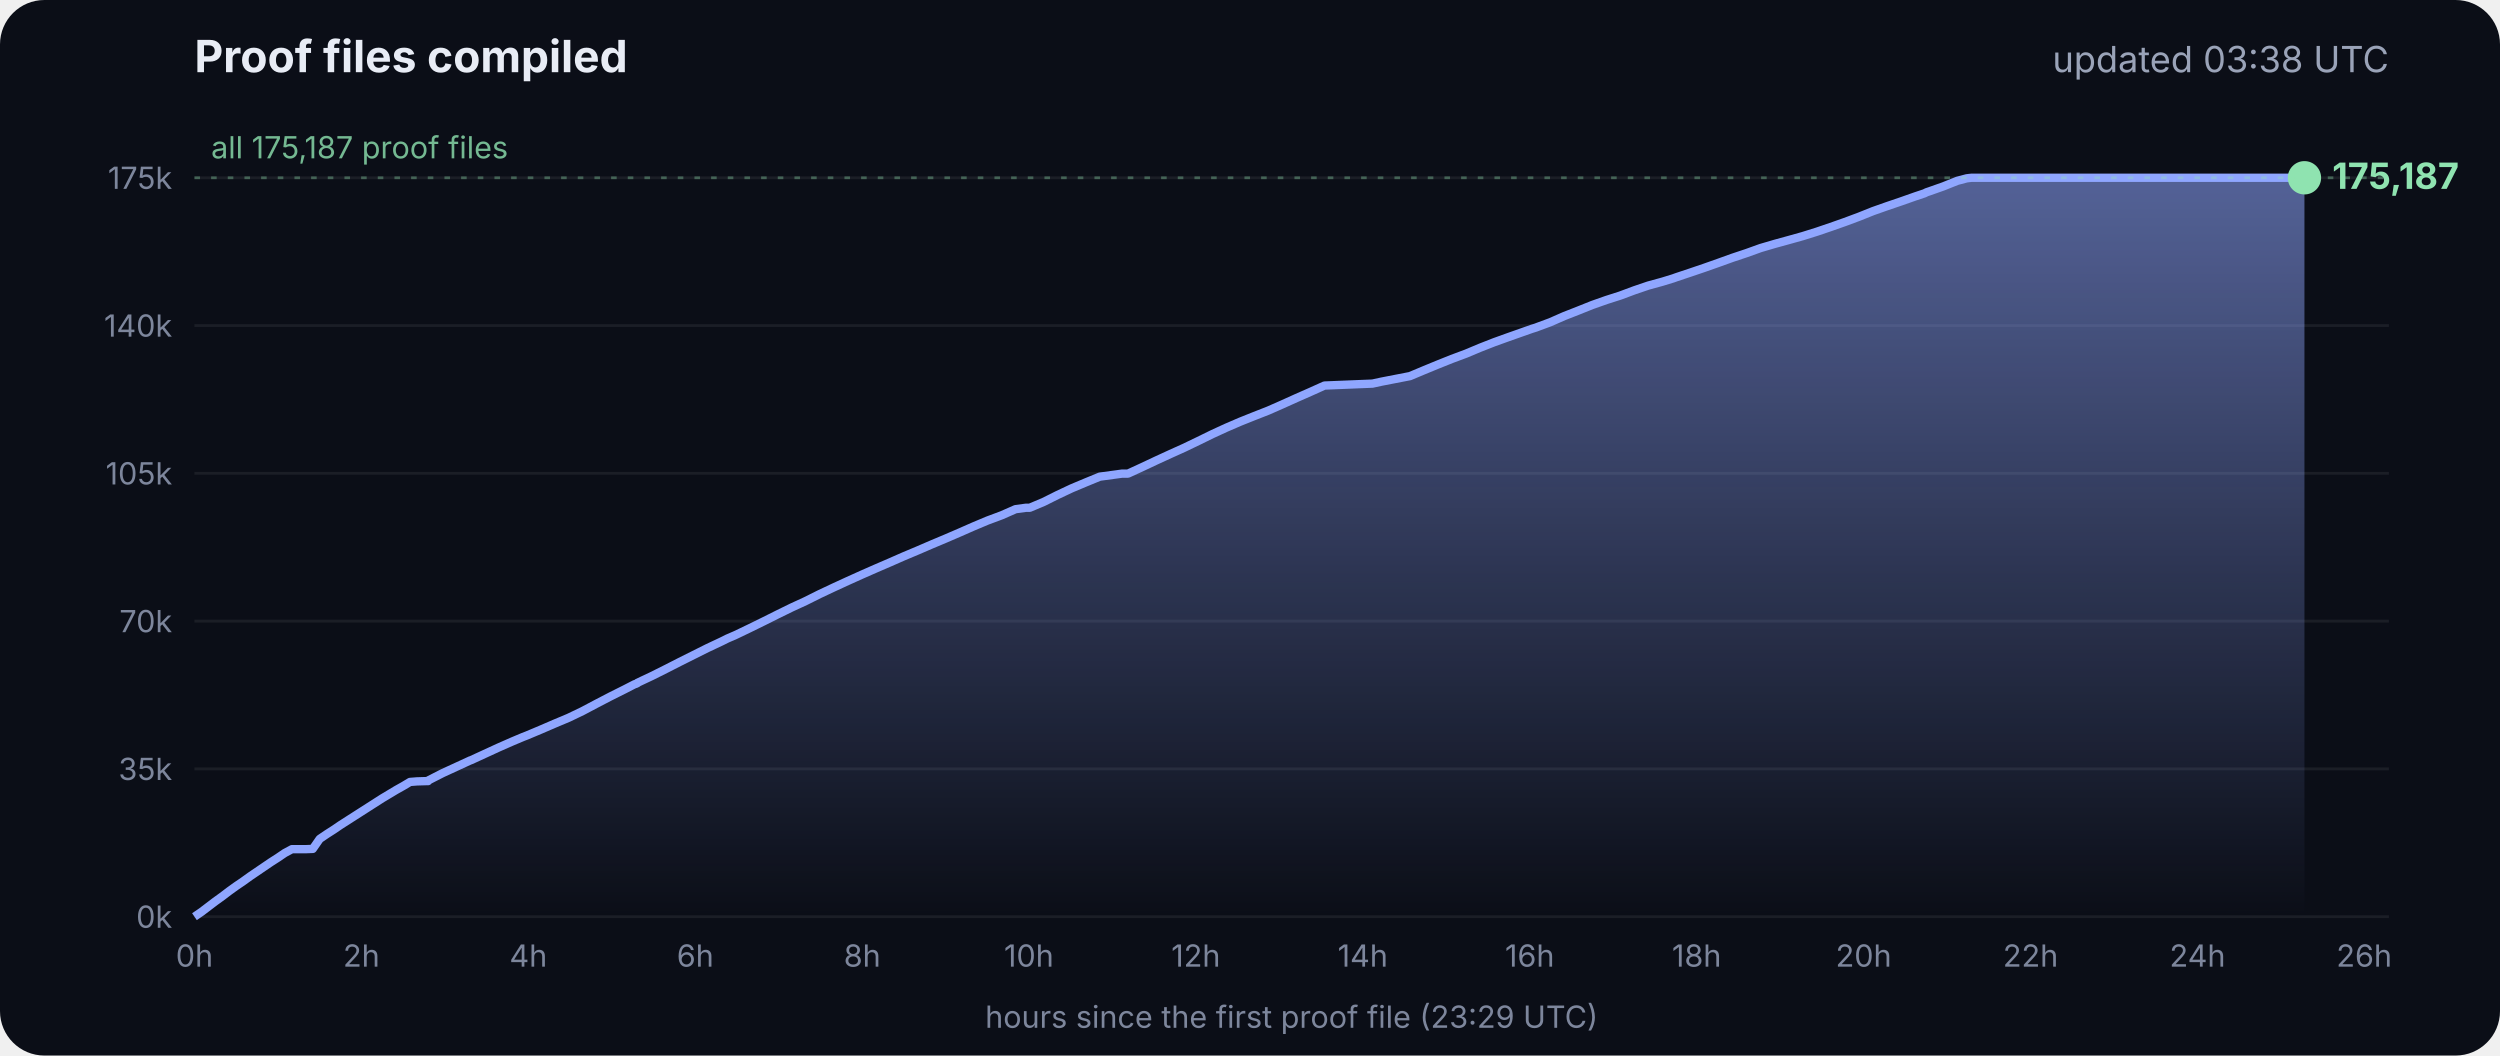
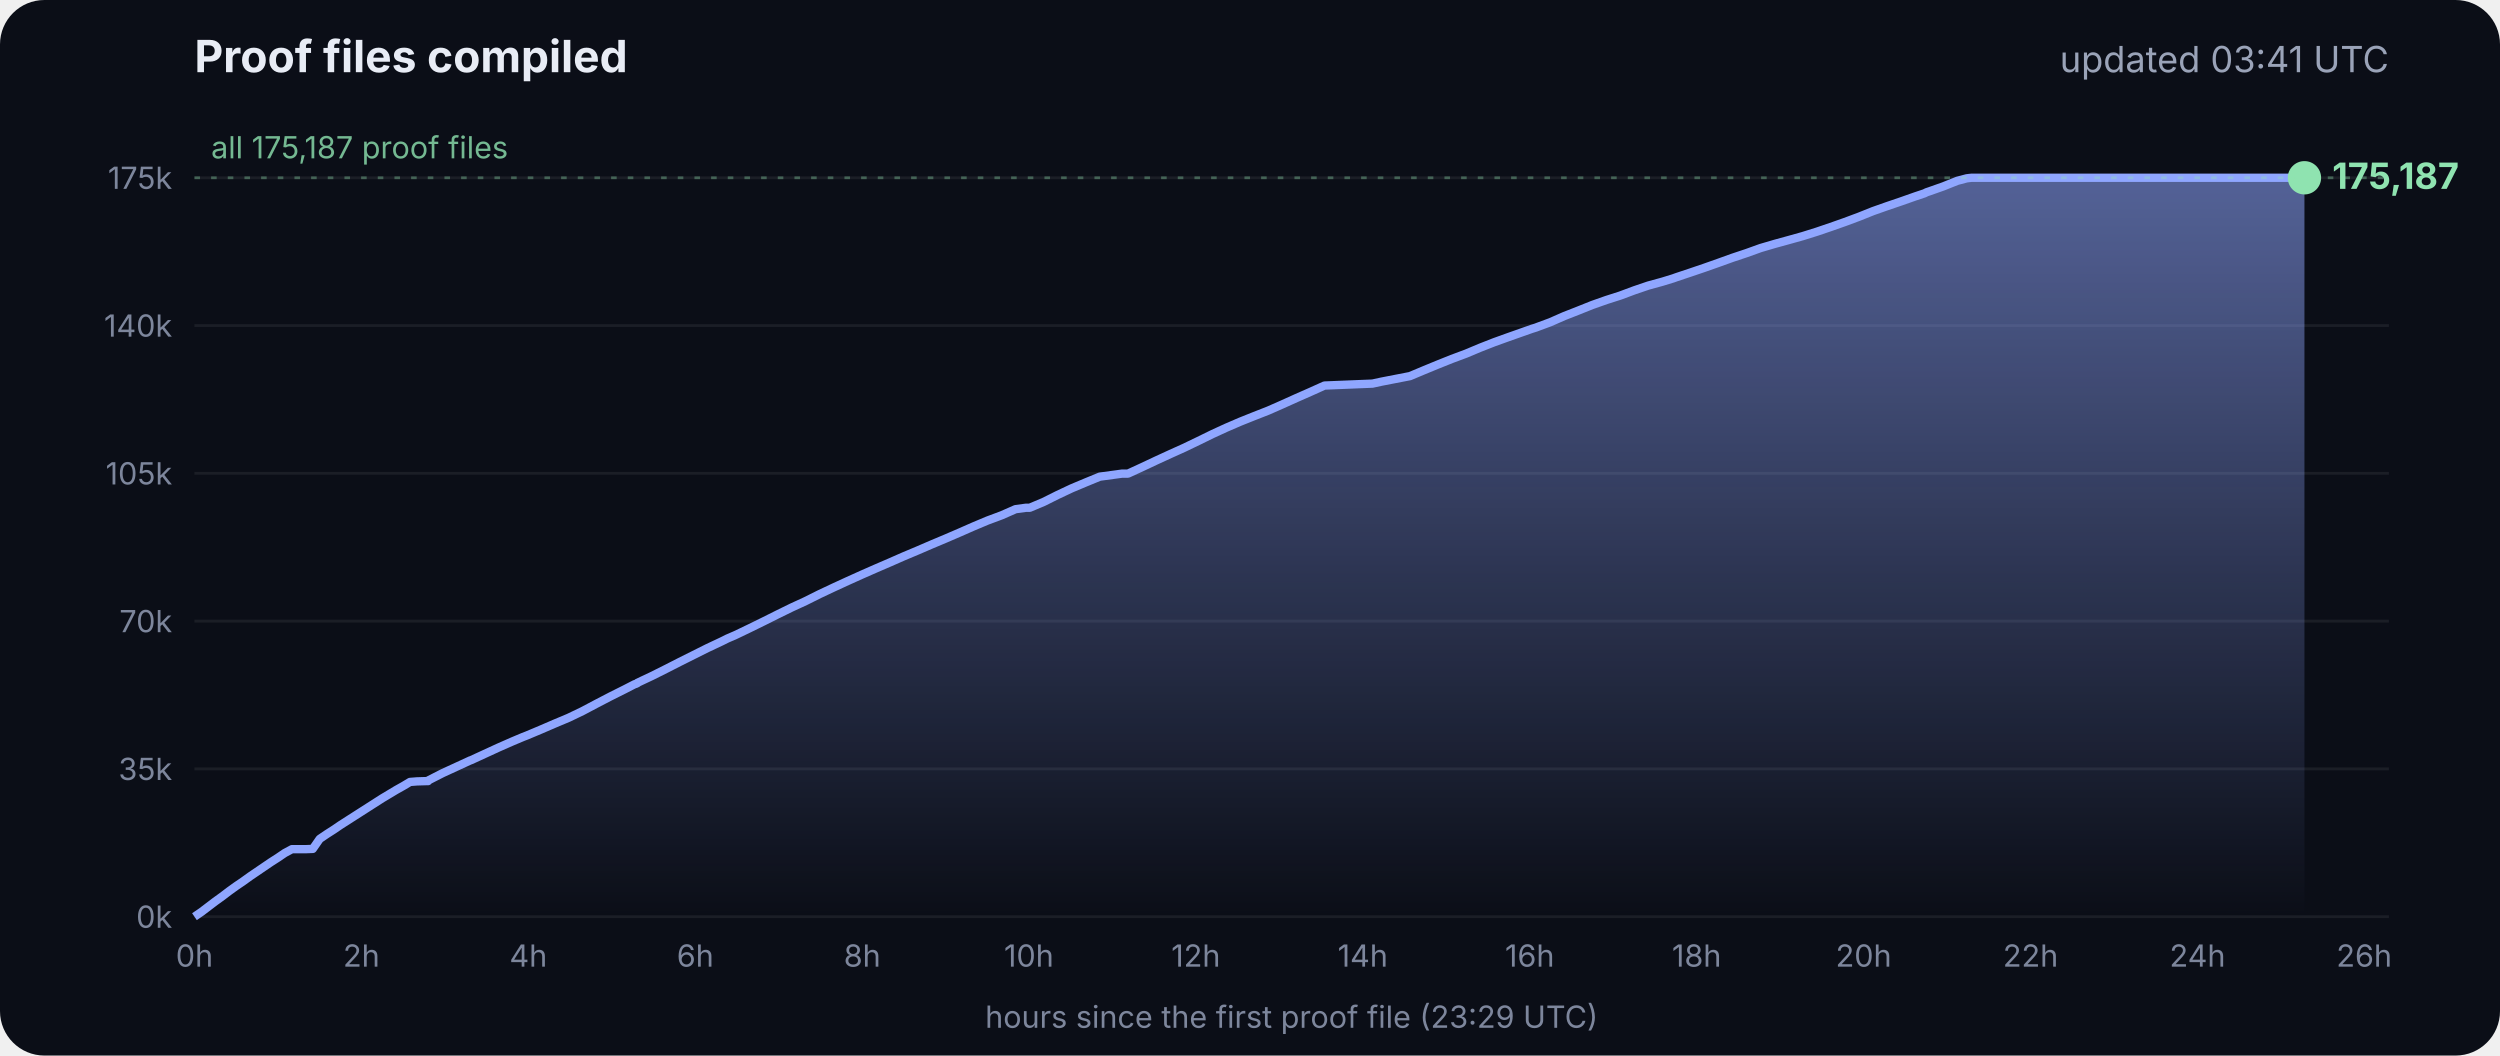
<svg xmlns="http://www.w3.org/2000/svg" viewBox="0 0 900 380" font-family="Inter, -apple-system, Segoe UI, sans-serif">
  <defs>
    <linearGradient id="g" x1="0" y1="0" x2="0" y2="1">
      <stop offset="0" stop-color="#8fa6ff" stop-opacity=".55" />
      <stop offset="1" stop-color="#8fa6ff" stop-opacity="0" />
    </linearGradient>
  </defs>
  <rect width="900" height="380" rx="16" fill="#0b0e17" />
  <text x="70" y="26" fill="#e8ecf5" font-size="16" font-weight="700">Proof files compiled</text>
-   <text x="860" y="26" fill="#9aa3b8" font-size="13" text-anchor="end">updated 03:38 UTC</text>
+   <text x="860" y="26" fill="#9aa3b8" font-size="13" text-anchor="end">updated 03:41 UTC</text>
  <line x1="70" x2="860" y1="330.0" y2="330.0" stroke="#ffffff" stroke-opacity=".07" />
  <text x="62" y="334.0" fill="#7d869c" font-size="11" text-anchor="end">0k</text>
  <line x1="70" x2="860" y1="276.8" y2="276.8" stroke="#ffffff" stroke-opacity=".07" />
  <text x="62" y="280.8" fill="#7d869c" font-size="11" text-anchor="end">35k</text>
  <line x1="70" x2="860" y1="223.6" y2="223.6" stroke="#ffffff" stroke-opacity=".07" />
  <text x="62" y="227.6" fill="#7d869c" font-size="11" text-anchor="end">70k</text>
  <line x1="70" x2="860" y1="170.4" y2="170.4" stroke="#ffffff" stroke-opacity=".07" />
  <text x="62" y="174.4" fill="#7d869c" font-size="11" text-anchor="end">105k</text>
  <line x1="70" x2="860" y1="117.2" y2="117.2" stroke="#ffffff" stroke-opacity=".07" />
  <text x="62" y="121.2" fill="#7d869c" font-size="11" text-anchor="end">140k</text>
  <line x1="70" x2="860" y1="64.0" y2="64.0" stroke="#ffffff" stroke-opacity=".07" />
  <text x="62" y="68.0" fill="#7d869c" font-size="11" text-anchor="end">175k</text>
  <text x="70.0" y="348" fill="#7d869c" font-size="11" text-anchor="middle">0h</text>
  <text x="130.1" y="348" fill="#7d869c" font-size="11" text-anchor="middle">2h</text>
  <text x="190.2" y="348" fill="#7d869c" font-size="11" text-anchor="middle">4h</text>
  <text x="250.3" y="348" fill="#7d869c" font-size="11" text-anchor="middle">6h</text>
  <text x="310.4" y="348" fill="#7d869c" font-size="11" text-anchor="middle">8h</text>
  <text x="370.4" y="348" fill="#7d869c" font-size="11" text-anchor="middle">10h</text>
  <text x="430.5" y="348" fill="#7d869c" font-size="11" text-anchor="middle">12h</text>
  <text x="490.6" y="348" fill="#7d869c" font-size="11" text-anchor="middle">14h</text>
  <text x="550.7" y="348" fill="#7d869c" font-size="11" text-anchor="middle">16h</text>
  <text x="610.8" y="348" fill="#7d869c" font-size="11" text-anchor="middle">18h</text>
  <text x="670.9" y="348" fill="#7d869c" font-size="11" text-anchor="middle">20h</text>
  <text x="731.0" y="348" fill="#7d869c" font-size="11" text-anchor="middle">22h</text>
  <text x="791.1" y="348" fill="#7d869c" font-size="11" text-anchor="middle">24h</text>
  <text x="851.1" y="348" fill="#7d869c" font-size="11" text-anchor="middle">26h</text>
  <polygon points="70.0,330.0 70.0,330.0 72.5,328.3 75.0,326.4 77.5,324.5 80.0,322.7 82.5,320.8 85.0,319.0 87.5,317.3 90.0,315.5 92.5,313.8 95.0,312.1 97.5,310.4 100.0,308.8 102.5,307.1 105.1,305.7 107.6,305.7 110.1,305.7 112.6,305.6 115.1,302.0 117.6,300.3 120.1,298.7 122.6,297.0 125.1,295.4 127.6,293.8 130.1,292.2 132.6,290.6 135.1,289.0 137.6,287.4 140.1,285.9 142.6,284.4 145.1,283.0 147.6,281.5 150.1,281.3 153.5,281.2 153.7,281.2 154.1,281.2 154.3,280.9 159.4,278.3 164.4,276.0 169.4,273.7 169.5,273.7 174.5,271.4 179.5,269.1 184.5,266.9 188.3,265.3 189.6,264.8 194.6,262.7 199.7,260.5 204.7,258.4 209.7,256.0 214.8,253.3 219.8,250.7 224.8,248.2 228.5,246.3 228.9,246.2 229.5,245.9 229.5,245.8 234.6,243.4 239.6,240.9 244.7,238.3 249.7,235.8 254.7,233.3 259.8,230.9 261.8,229.9 264.8,228.6 269.8,226.2 274.9,223.7 279.9,221.2 285.0,218.7 290.0,216.4 295.0,213.9 300.1,211.5 305.1,209.2 310.2,206.9 315.2,204.7 320.3,202.5 325.3,200.3 330.3,198.2 335.4,196.0 340.4,193.9 345.5,191.7 350.5,189.5 355.5,187.4 360.6,185.5 365.6,183.3 369.3,182.8 370.7,182.8 375.7,180.7 380.7,178.2 385.8,175.8 390.8,173.7 395.9,171.6 404.0,170.5 406.1,170.5 411.1,168.2 416.2,165.8 421.2,163.5 426.3,161.2 431.3,158.8 436.4,156.3 441.4,154.0 446.5,151.8 451.5,149.8 456.6,147.8 461.6,145.6 466.7,143.3 471.7,141.1 476.8,138.8 494.1,138.1 497.3,137.4 507.6,135.4 512.6,133.3 517.7,131.2 522.7,129.2 527.8,127.3 532.8,125.2 537.9,123.2 542.9,121.4 548.0,119.6 551.4,118.4 553.0,117.9 553.5,117.7 558.1,116.0 563.1,113.8 568.2,111.8 573.2,109.8 578.3,108.0 583.3,106.4 588.4,104.5 593.4,102.8 598.5,101.4 602.4,100.2 603.5,99.8 608.6,98.1 613.6,96.4 618.7,94.6 623.7,92.8 628.8,91.1 633.8,89.3 635.5,88.8 638.9,87.8 644.0,86.4 649.0,85.0 654.1,83.4 659.1,81.7 664.2,79.9 669.3,78.0 674.3,76.0 679.4,74.2 684.4,72.5 689.5,70.7 692.8,69.6 693.6,69.2 694.5,68.9 699.6,67.1 704.6,65.1 708.0,64.2 708.8,64.1 709.7,64.0 713.4,64.0 715.2,64.0 718.5,64.0 723.5,64.0 728.6,64.0 733.7,64.0 738.7,64.0 743.7,64.0 748.8,64.0 753.9,64.0 758.9,64.0 764.0,64.0 769.0,64.0 774.1,64.0 779.1,64.0 784.2,64.0 789.2,64.0 794.3,64.0 797.0,64.0 798.2,64.0 799.3,64.0 804.4,64.0 809.4,64.0 814.5,64.0 818.9,64.0 819.1,64.0 819.5,64.0 822.0,64.0 824.6,64.0 826.0,64.0 826.0,64.0 826.4,64.0 828.9,64.0 829.2,64.0 829.6,64.0 829.6,330.0" fill="url(#g)" />
  <polyline points="70.0,330.0 72.5,328.3 75.0,326.4 77.5,324.5 80.0,322.7 82.5,320.8 85.0,319.0 87.5,317.3 90.0,315.5 92.5,313.8 95.0,312.1 97.5,310.4 100.0,308.8 102.5,307.1 105.1,305.7 107.6,305.7 110.1,305.7 112.6,305.6 115.1,302.0 117.6,300.3 120.1,298.7 122.6,297.0 125.1,295.4 127.6,293.8 130.1,292.2 132.6,290.6 135.1,289.0 137.6,287.4 140.1,285.9 142.6,284.4 145.1,283.0 147.6,281.5 150.1,281.3 153.5,281.2 153.7,281.2 154.1,281.2 154.3,280.9 159.4,278.3 164.4,276.0 169.4,273.7 169.5,273.7 174.5,271.4 179.5,269.1 184.5,266.9 188.3,265.3 189.6,264.8 194.6,262.7 199.7,260.5 204.7,258.4 209.7,256.0 214.8,253.3 219.8,250.7 224.8,248.2 228.5,246.3 228.9,246.2 229.5,245.9 229.5,245.8 234.6,243.4 239.6,240.9 244.7,238.3 249.7,235.8 254.7,233.3 259.8,230.9 261.8,229.9 264.8,228.6 269.8,226.2 274.9,223.7 279.9,221.2 285.0,218.7 290.0,216.4 295.0,213.9 300.1,211.5 305.1,209.2 310.2,206.9 315.2,204.7 320.3,202.5 325.3,200.3 330.3,198.2 335.4,196.0 340.4,193.9 345.5,191.7 350.5,189.5 355.5,187.4 360.6,185.5 365.6,183.3 369.3,182.8 370.7,182.8 375.7,180.7 380.7,178.2 385.8,175.8 390.8,173.7 395.9,171.6 404.0,170.5 406.1,170.5 411.1,168.2 416.2,165.8 421.2,163.5 426.3,161.2 431.3,158.8 436.4,156.3 441.4,154.0 446.5,151.8 451.5,149.8 456.6,147.8 461.6,145.6 466.7,143.3 471.7,141.1 476.8,138.8 494.1,138.1 497.3,137.4 507.6,135.4 512.6,133.3 517.7,131.2 522.7,129.2 527.8,127.3 532.8,125.2 537.9,123.2 542.9,121.4 548.0,119.6 551.4,118.4 553.0,117.9 553.5,117.7 558.1,116.0 563.1,113.8 568.2,111.8 573.2,109.8 578.3,108.0 583.3,106.4 588.4,104.5 593.4,102.8 598.5,101.4 602.4,100.2 603.5,99.8 608.6,98.1 613.6,96.4 618.7,94.6 623.7,92.8 628.8,91.1 633.8,89.3 635.5,88.8 638.9,87.8 644.0,86.4 649.0,85.0 654.1,83.4 659.1,81.7 664.2,79.9 669.3,78.0 674.3,76.0 679.4,74.2 684.4,72.5 689.5,70.7 692.8,69.6 693.6,69.2 694.5,68.9 699.6,67.1 704.6,65.1 708.0,64.2 708.8,64.1 709.7,64.0 713.4,64.0 715.2,64.0 718.5,64.0 723.5,64.0 728.6,64.0 733.7,64.0 738.7,64.0 743.7,64.0 748.8,64.0 753.9,64.0 758.9,64.0 764.0,64.0 769.0,64.0 774.1,64.0 779.1,64.0 784.2,64.0 789.2,64.0 794.3,64.0 797.0,64.0 798.2,64.0 799.3,64.0 804.4,64.0 809.4,64.0 814.5,64.0 818.9,64.0 819.1,64.0 819.5,64.0 822.0,64.0 824.6,64.0 826.0,64.0 826.0,64.0 826.4,64.0 828.9,64.0 829.2,64.0 829.6,64.0" fill="none" stroke="#8fa6ff" stroke-width="3" stroke-linejoin="round" />
  <circle cx="829.6" cy="64.0" r="6" fill="#8fe3b0" />
  <text x="839.6" y="68.0" fill="#8fe3b0" font-size="13" font-weight="700">175,187</text>
  <line x1="70" x2="860" y1="64.0" y2="64.0" stroke="#8fe3b0" stroke-opacity=".35" stroke-dasharray="2 4" />
  <text x="76" y="57.0" fill="#8fe3b0" fill-opacity=".8" font-size="11">all 175,187 proof files</text>
  <text x="465" y="370" fill="#7d869c" font-size="11" text-anchor="middle">hours since the first proof file (23:29 UTC)</text>
</svg>
